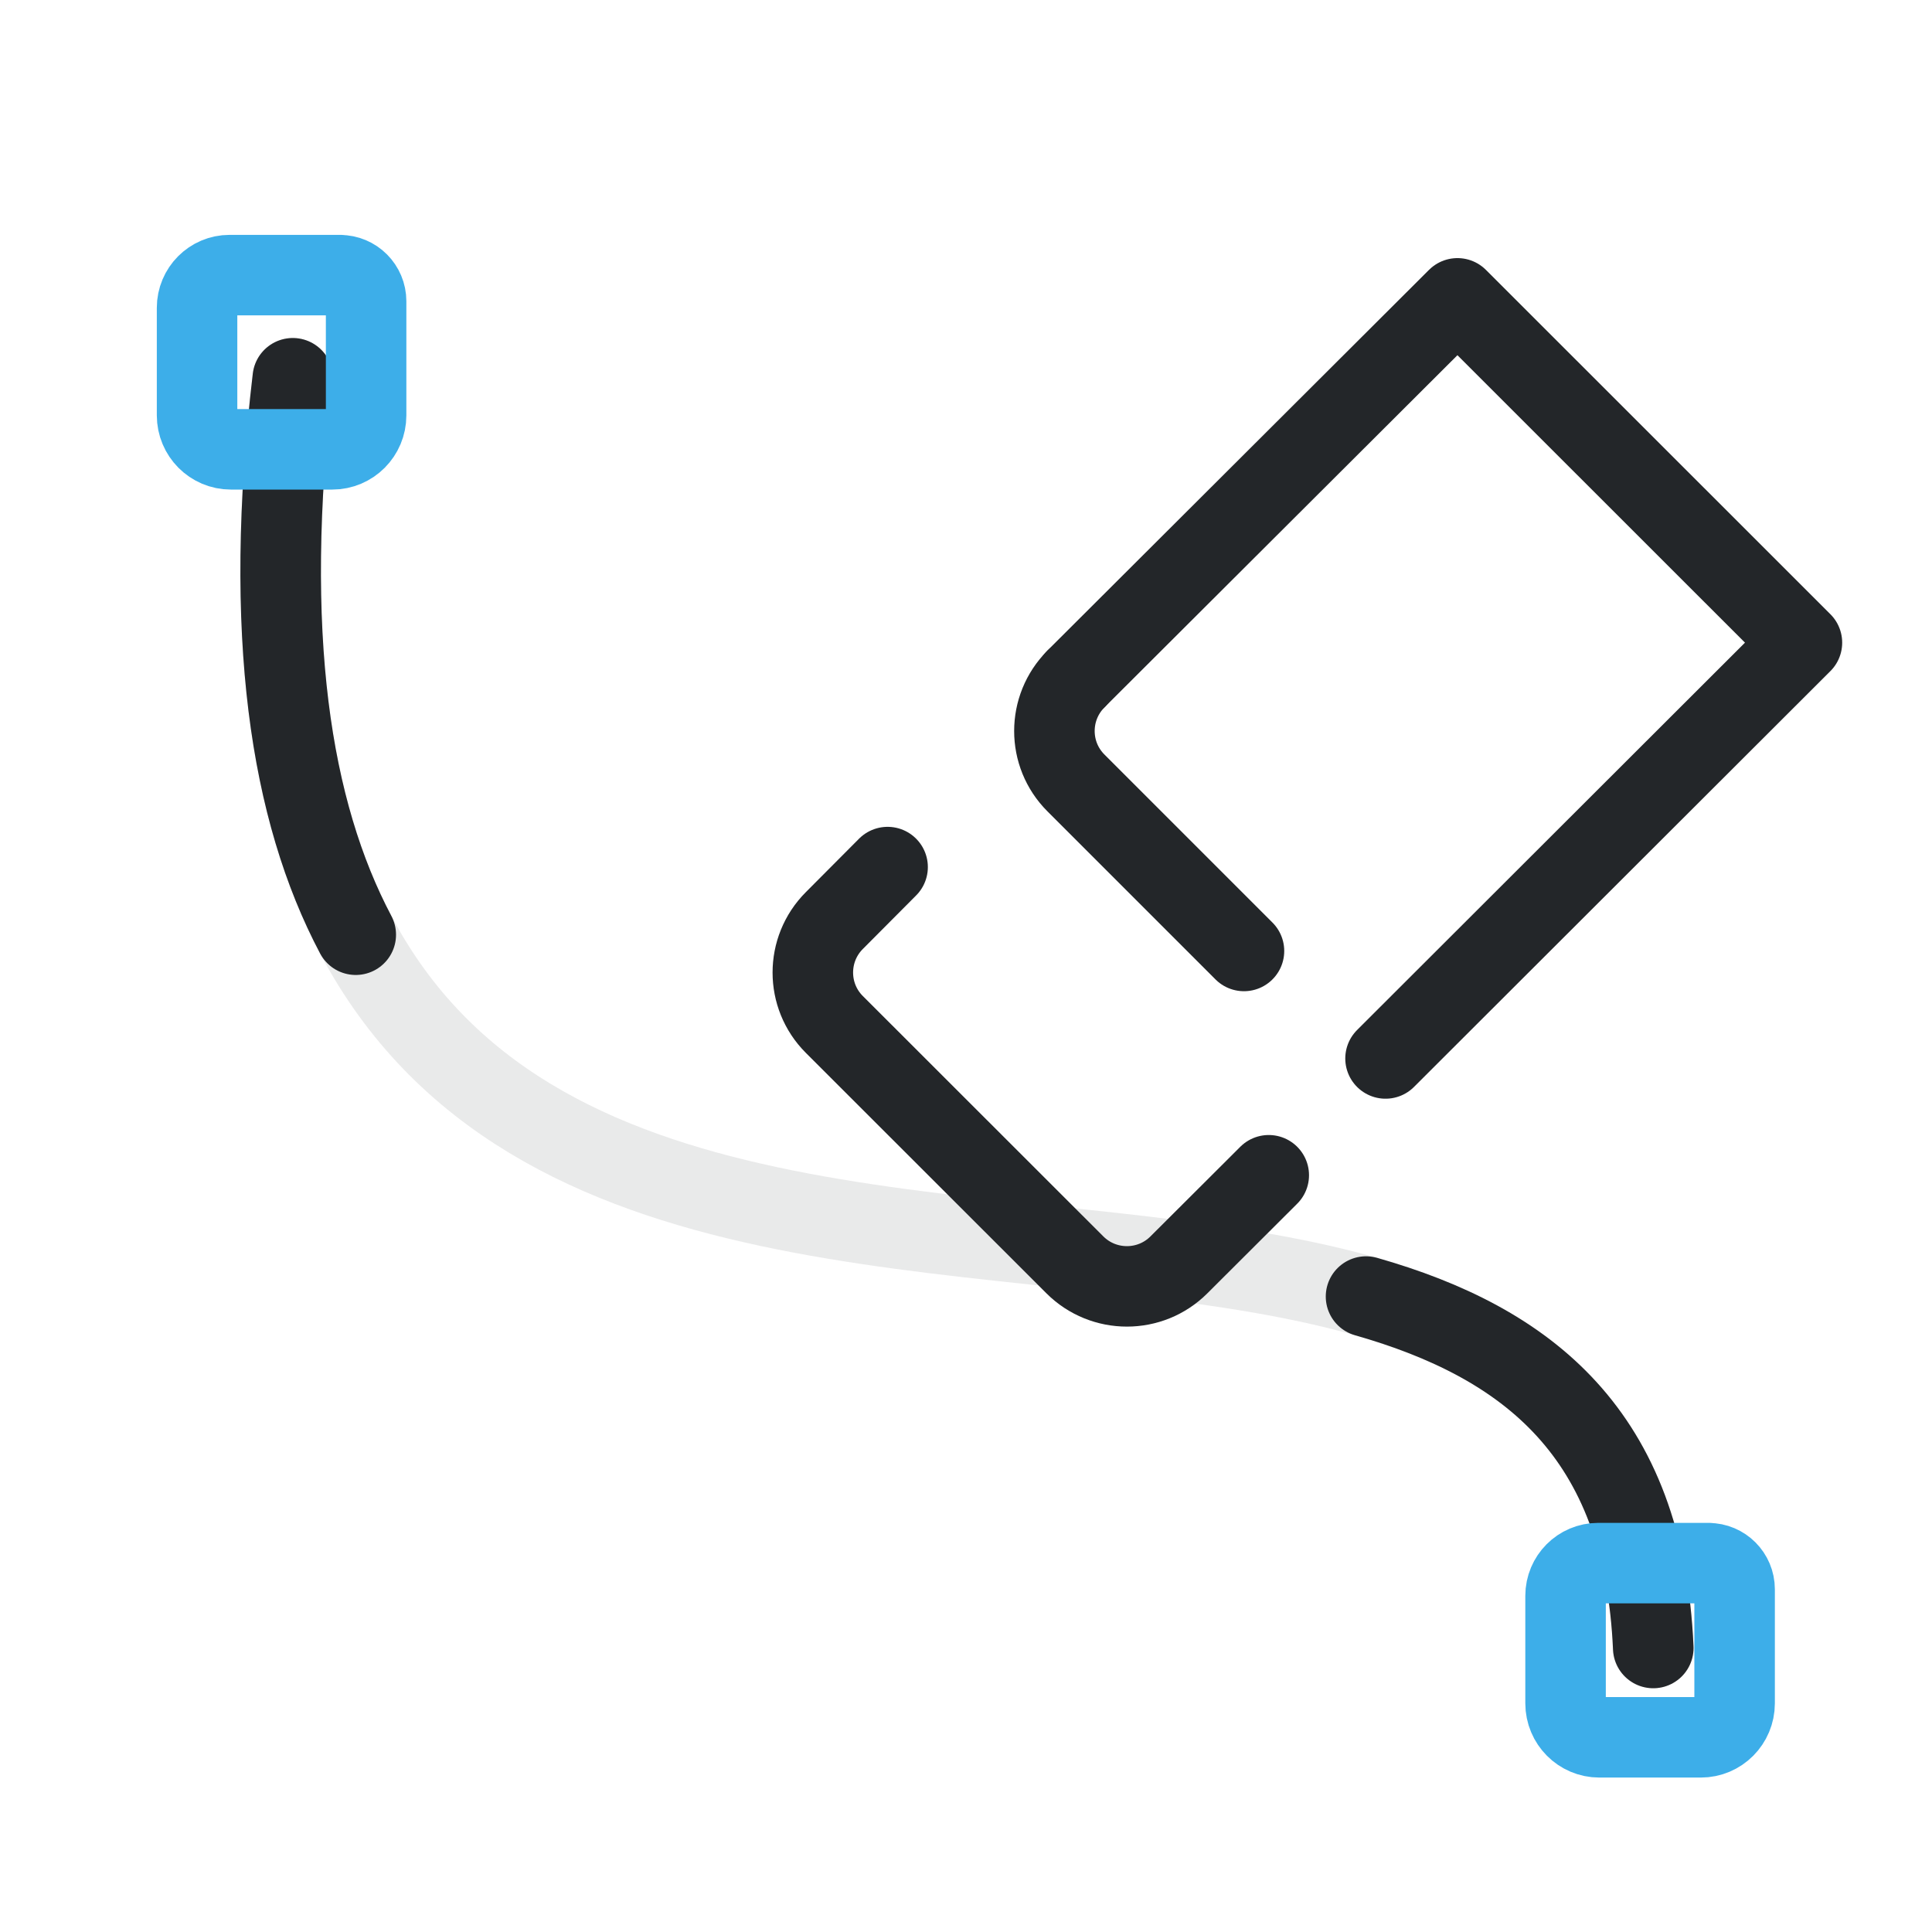
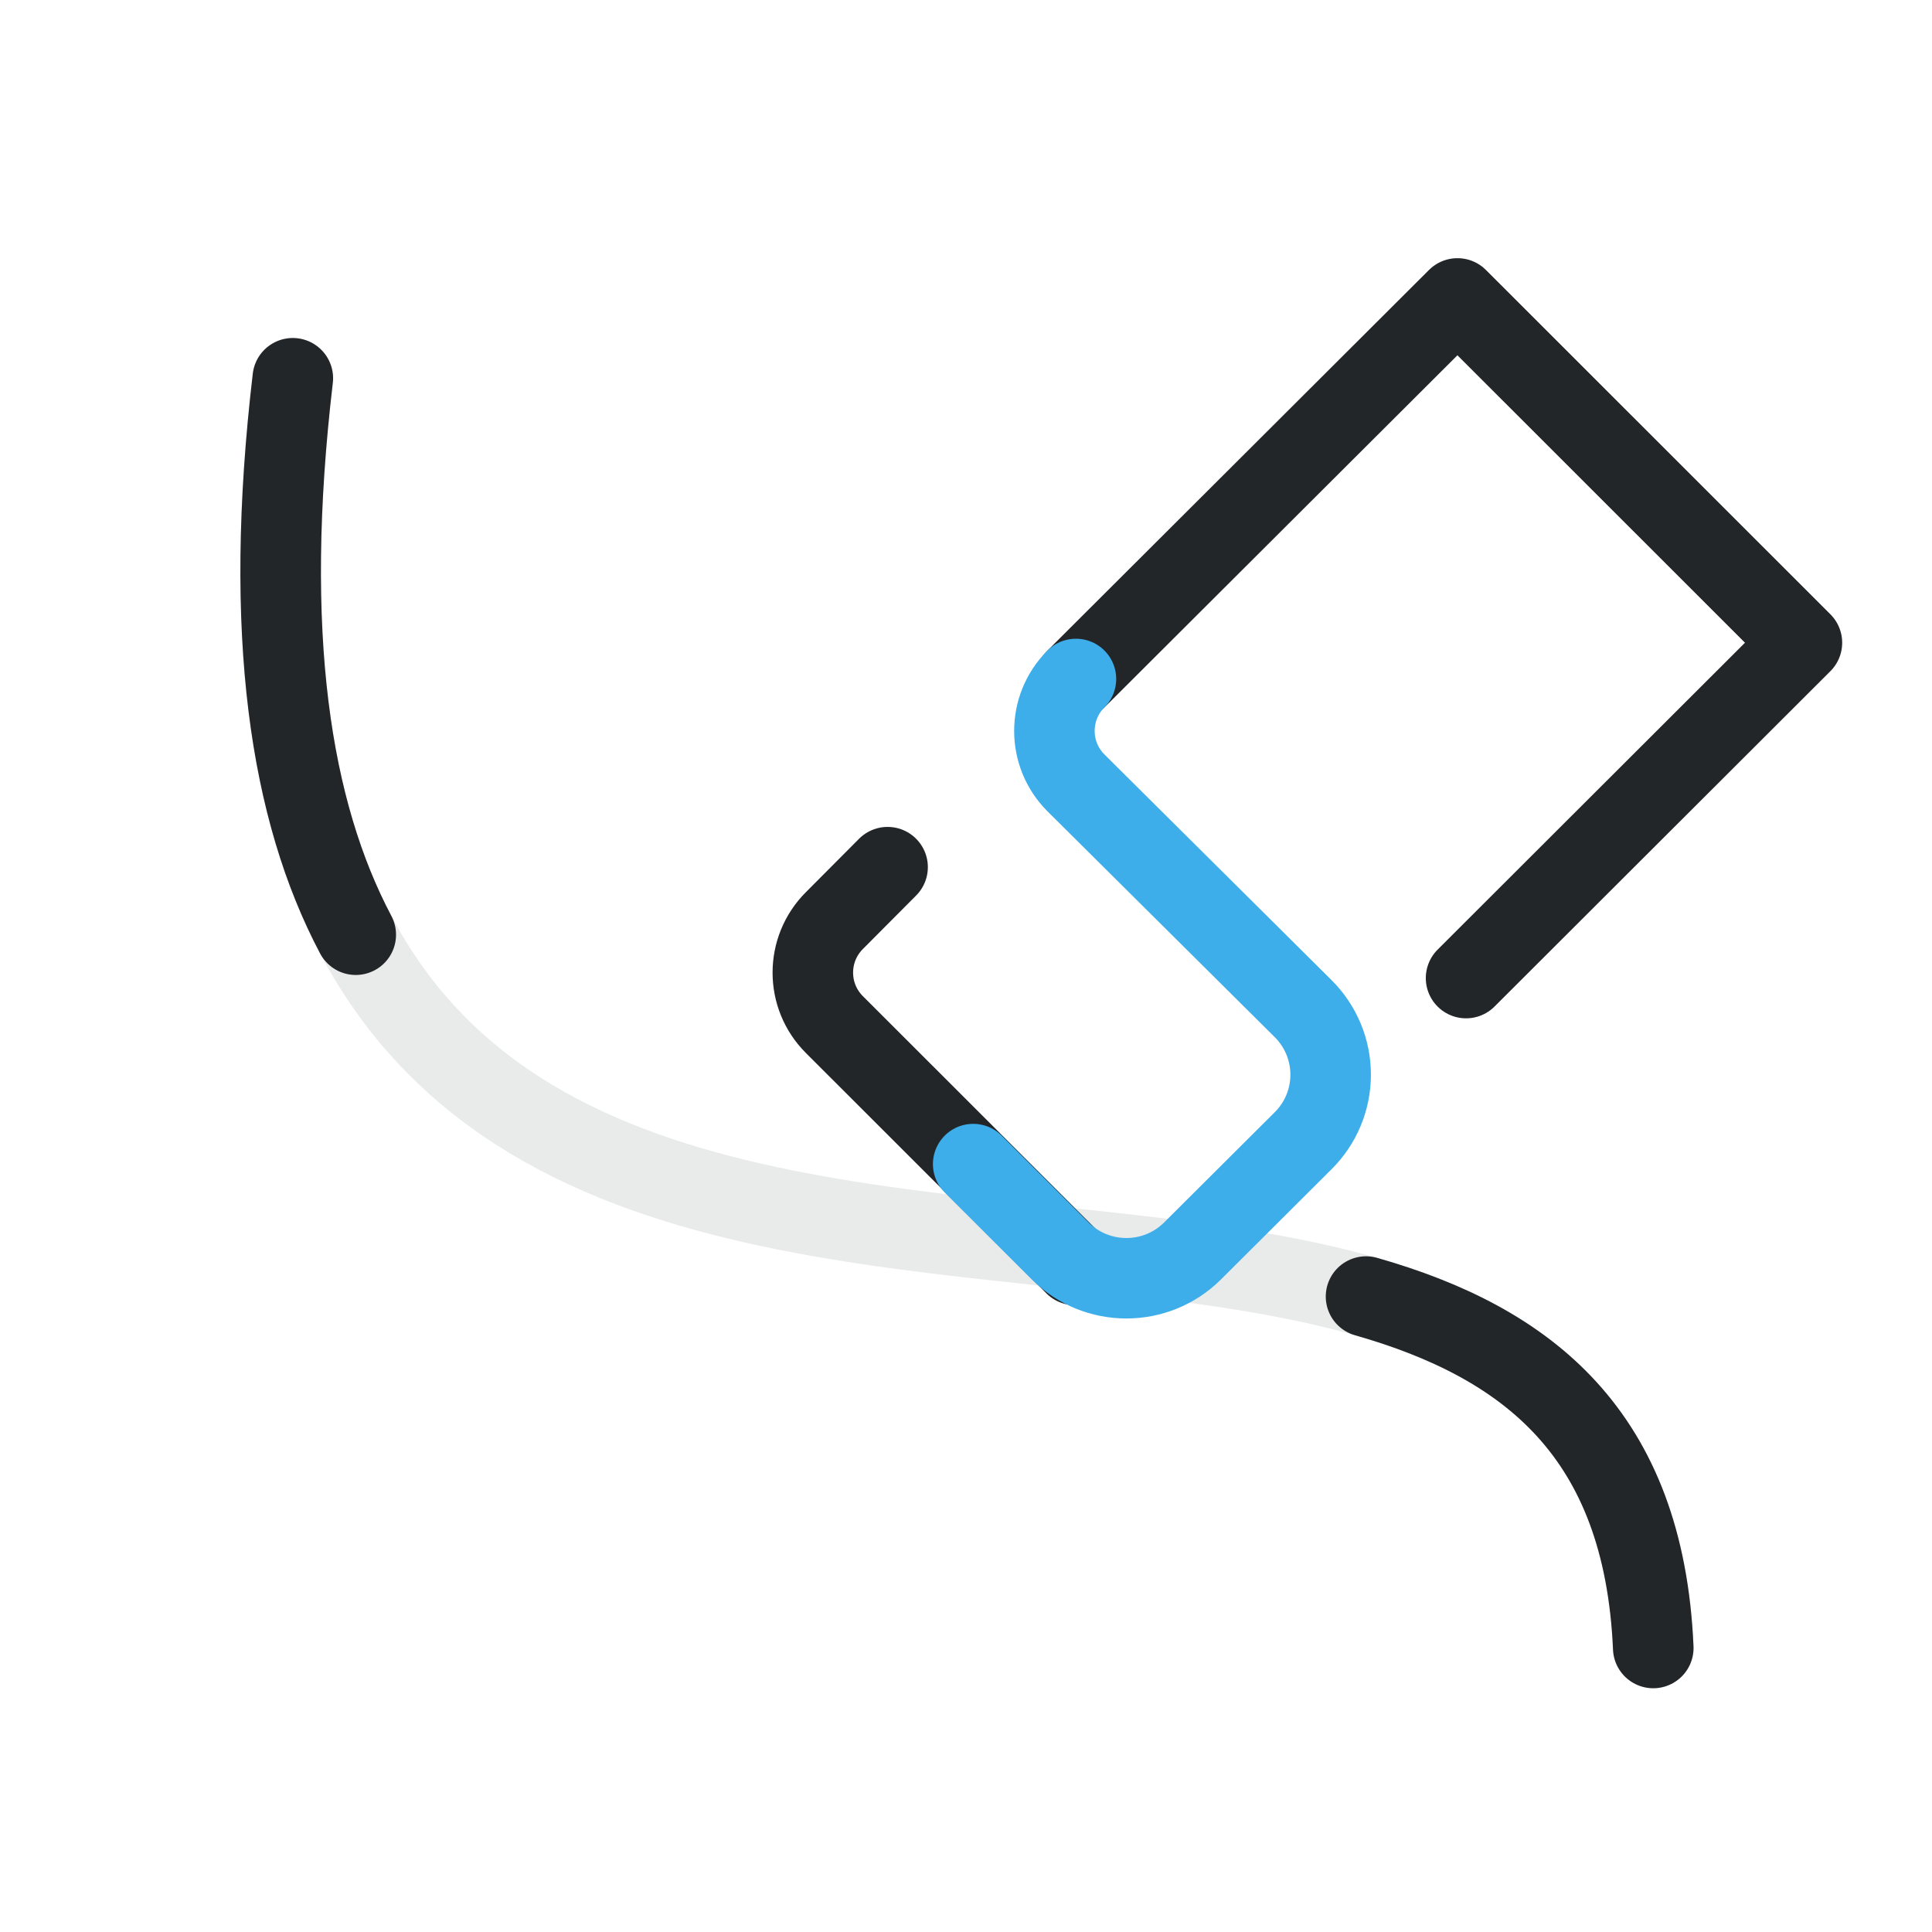
<svg xmlns="http://www.w3.org/2000/svg" width="24" height="24" version="1.1" viewBox="0 0 24 24" xml:space="preserve">
  <defs>
    <style id="current-color-scheme" type="text/css">
     .ColorScheme-Text { color:#232629; }
     .ColorScheme-Highlight { color:#3daee9; }
   </style>
  </defs>
  <g transform="translate(1, 1)">
-     <g transform="matrix(-1 0 0 1 19.551 -3.1924)">
-       <g transform="matrix(.9632 0 0 .96242 .40502 2.1496)" style="stroke-width:1.039">
-         <defs>
-           <style type="text/css">.ColorScheme-Text { color:#232629; }</style>
-           <style type="text/css">.ColorScheme-Text { color:#232629; }</style>
-         </defs>
-         <g class="ColorScheme-Text" transform="matrix(1.3529,0,0,1.3529,-1.8824,-1.8824)" style="stroke-width:.768">
-           <g style="stroke-width:.768">
-             <path class="ColorScheme-Text" d="m1.091 17.147c.326-7.534 14.503.908 12.969-12.114" style="fill:none;opacity:.1;paint-order:fill markers stroke;stroke-linecap:round;stroke-linejoin:round;stroke-width:.768;stroke:currentColor" />
-             <path class="ColorScheme-Text" d="m1.091 17.147c.089-2.046 1.199-2.914 2.738-3.353m9.631-3.452c.623-1.179.887-2.866.6-5.309" style="fill:none;paint-order:fill markers stroke;stroke-linecap:round;stroke-linejoin:round;stroke-width:.768;stroke:currentColor" />
-           </g>
+     <g transform="matrix(-.9632 0 0 .96242 19.146 -1.0428)" style="stroke-width:1.039">
+       <defs>
+         <style type="text/css">.ColorScheme-Text { color:#232629; }</style>
+         <style type="text/css">.ColorScheme-Text { color:#232629; }</style>
+       </defs>
+       <g class="ColorScheme-Text" transform="matrix(1.3529,0,0,1.3529,-1.8824,-1.8824)" style="stroke-width:.768">
+         <g style="stroke-width:.768">
+           <path class="ColorScheme-Text" d="m1.091 17.147c.326-7.534 14.503.908 12.969-12.114" style="fill:none;opacity:.1;paint-order:fill markers stroke;stroke-linecap:round;stroke-linejoin:round;stroke-width:.768;stroke:currentColor" />
+           <path class="ColorScheme-Text" d="m1.091 17.147c.089-2.046 1.199-2.914 2.738-3.353m9.631-3.452c.623-1.179.887-2.866.6-5.309" style="fill:none;paint-order:fill markers stroke;stroke-linecap:round;stroke-linejoin:round;stroke-width:.768;stroke:currentColor" />
        </g>
      </g>
-       <path class="ColorScheme-Highlight" d="m16.326 5.61h1.373c.223 0 .404.182.404.406v1.336c0 .233-.188.422-.42.422h-1.26c-.232 0-.42-.189-.42-.422v-1.417c0-.179.145-.324.323-.324z" style="color:#3daee9;fill:none;paint-order:fill markers stroke;stroke-linecap:round;stroke-linejoin:round;stroke:currentColor" />
-       <path class="ColorScheme-Highlight" d="m-.674 21.61h1.373c.223 0 .404.182.404.406v1.336c0 .233-.188.422-.42.422h-1.26c-.232 0-.42-.189-.42-.422v-1.417c0-.179.145-.324.323-.324z" style="color:#3daee9;fill:none;paint-order:fill markers stroke;stroke-linecap:round;stroke-linejoin:round;stroke:currentColor" />
    </g>
    <g transform="rotate(180 15.207 10.109)">
      <g class="ColorScheme-Text" transform="matrix(.91355 0 0 .91279 9.2619 1.3912)" fill="none" stroke="currentColor" stroke-linecap="round" stroke-linejoin="round" style="paint-order:stroke fill markers;stroke-width:1.095">
-         <path d="m6.996 5.727 1.222-1.22c.39-.39 1.023-.39 1.414 0l3.271 3.272c.39.39.39 1.023 0 1.414l-.724.728m-2.56 2.559-5.189 5.181-4.684-4.686 5.662-5.659" style="stroke-width:1.095" />
-         <path d="m7.333 8.779 2.285 2.287c.39.39.39 1.023 0 1.414" style="stroke-width:1.095" />
+         <path d="m9.632 4.506 3.271 3.272c.39.39.39 1.023 0 1.414l-.724.728m-2.56 2.559-5.189 5.181-4.684-4.686 4.567-4.564" style="stroke-width:1.095" />
+         <path d="m11.015 5.879-1.182-1.181a1.275 1.275.034 00-1.801-.001l-1.505 1.501a1.267 1.267 89.96 00.001 1.796l3.09 3.073c.39.39.39 1.023 0 1.414" style="stroke-width:1.095;stroke:#3daee9" />
      </g>
    </g>
  </g>
</svg>
